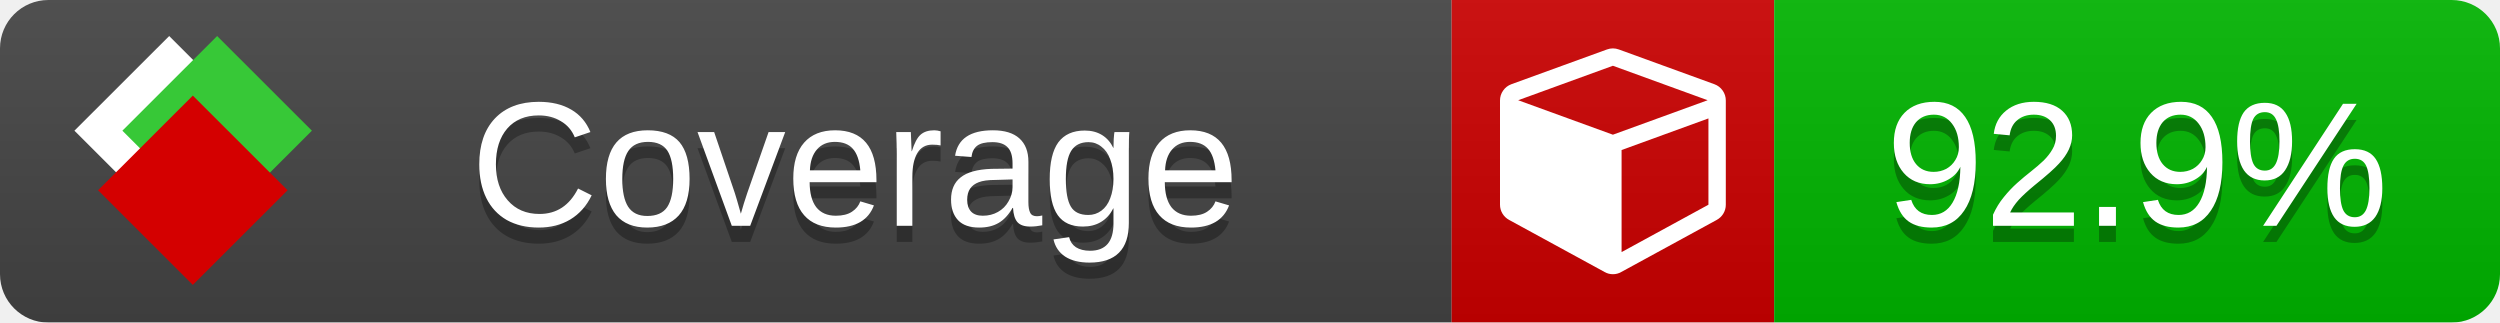
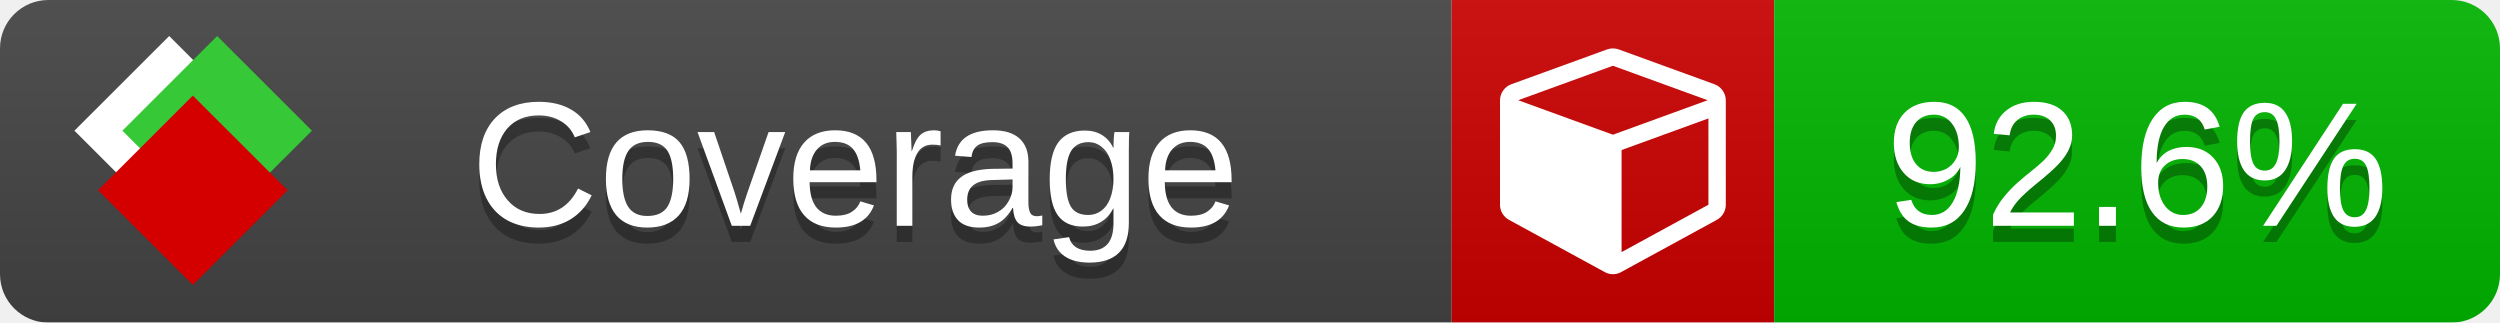
<svg xmlns="http://www.w3.org/2000/svg" xmlns:xlink="http://www.w3.org/1999/xlink" width="155" height="20">
  <style type="text/css">
          
            @keyframes fade1 {
                0% { visibility: visible; opacity: 1; }
               27% { visibility: visible; opacity: 1; }
               33% { visibility: hidden; opacity: 0; }
               60% { visibility: hidden; opacity: 0; }
               66% { visibility: hidden; opacity: 0; }
               93% { visibility: hidden; opacity: 0; }
              100% { visibility: visible; opacity: 1; }
            }
            @keyframes fade2 {
                0% { visibility: hidden; opacity: 0; }
               27% { visibility: hidden; opacity: 0; }
               33% { visibility: visible; opacity: 1; }
               60% { visibility: visible; opacity: 1; }
               66% { visibility: hidden; opacity: 0; }
               93% { visibility: hidden; opacity: 0; }
              100% { visibility: hidden; opacity: 0; }
            }
            @keyframes fade3 {
                0% { visibility: hidden; opacity: 0; }
               27% { visibility: hidden; opacity: 0; }
               33% { visibility: hidden; opacity: 0; }
               60% { visibility: hidden; opacity: 0; }
               66% { visibility: visible; opacity: 1; }
               93% { visibility: visible; opacity: 1; }
              100% { visibility: hidden; opacity: 0; }
            }
            .linecoverage {
                animation-duration: 15s;
                animation-name: fade1;
                animation-iteration-count: infinite;
            }
            .branchcoverage {
                animation-duration: 15s;
                animation-name: fade2;
                animation-iteration-count: infinite;
            }
            .methodcoverage {
                animation-duration: 15s;
                animation-name: fade3;
                animation-iteration-count: infinite;
            }
          
    </style>
  <defs>
    <linearGradient id="gradient" x2="0" y2="100%">
      <stop offset="0" stop-color="#bbb" stop-opacity=".1" />
      <stop offset="1" stop-opacity=".1" />
    </linearGradient>
    <linearGradient id="c">
      <stop offset="0" stop-color="#d40000" />
      <stop offset="1" stop-color="#ff2a2a" />
    </linearGradient>
    <linearGradient id="a">
      <stop offset="0" stop-color="#e0e0de" />
      <stop offset="1" stop-color="#fff" />
    </linearGradient>
    <linearGradient id="b">
      <stop offset="0" stop-color="#37c837" />
      <stop offset="1" stop-color="#217821" />
    </linearGradient>
    <linearGradient xlink:href="#a" id="e" x1="106.44" x2="69.96" y1="-11.96" y2="-46.84" gradientTransform="matrix(-.8426 -.00045 -.00045 -.8426 -94.27 -75.82)" gradientUnits="userSpaceOnUse" />
    <linearGradient xlink:href="#b" id="f" x1="56.19" x2="77.97" y1="-23.45" y2="10.62" gradientTransform="matrix(.8426 .00045 .00045 .8426 94.27 75.82)" gradientUnits="userSpaceOnUse" />
    <linearGradient xlink:href="#c" id="g" x1="79.98" x2="132.9" y1="10.79" y2="10.79" gradientTransform="matrix(.8426 .00045 .00045 .8426 94.27 75.82)" gradientUnits="userSpaceOnUse" />
    <mask id="mask">
      <rect width="155" height="20" rx="3" fill="#fff" />
    </mask>
    <g id="icon" transform="matrix(.04486 0 0 .04481 -.48 -.63)">
      <rect width="52.92" height="52.92" x="-109.72" y="-27.13" fill="url(#e)" transform="rotate(-135)" />
      <rect width="52.92" height="52.92" x="70.19" y="-39.18" fill="url(#f)" transform="rotate(45)" />
      <rect width="52.92" height="52.92" x="80.05" y="-15.74" fill="url(#g)" transform="rotate(45)" />
    </g>
  </defs>
  <g mask="url(#mask)">
    <rect x="0" y="0" width="90" height="20" fill="#444" />
    <rect x="90" y="0" width="20" height="20" fill="#c00" />
    <rect x="110" y="0" width="45" height="20" fill="#00B600" />
    <rect x="0" y="0" width="155" height="20" fill="url(#gradient)" />
  </g>
  <g>
    <path class="" fill="#fff" d="m 100.538,15.629 5.385,-2.936 v -5.351 l -5.385,1.96 z M 100,8.351 105.873,6.214 100,4.077 94.127,6.214 Z m 7,-2.12 v 6.462 q 0,0.294 -0.151,0.547 -0.151,0.252 -0.412,0.395 l -5.923,3.231 q -0.236,0.135 -0.513,0.135 -0.278,0 -0.513,-0.135 l -5.923,-3.231 Q 93.303,13.492 93.151,13.239 93,12.987 93,12.692 v -6.462 q 0,-0.337 0.194,-0.614 0.194,-0.278 0.513,-0.395 l 5.923,-2.154 q 0.185,-0.067 0.37,-0.067 0.185,0 0.37,0.067 l 5.923,2.154 q 0.32,0.118 0.513,0.395 Q 107,5.894 107,6.231 Z" />
  </g>
  <g fill="#fff" text-anchor="middle" font-family="Verdana,Arial,Geneva,sans-serif" font-size="11">
    <a xlink:href="https://github.com/danielpalme/ReportGenerator" target="_top">
      <use xlink:href="#icon" transform="translate(3,1) scale(3.5)" />
    </a>
    <text x="53" y="15" fill="#010101" fill-opacity=".3">Coverage</text>
    <text x="53" y="14" fill="#fff">Coverage</text>
-     <text class="" x="132.5" y="15" fill="#010101" fill-opacity=".3">92.9%</text>
-     <text class="" x="132.5" y="14">92.9%</text>
+     <text class="" x="132.5" y="15" fill="#010101" fill-opacity=".3">92.6%</text>
+     <text class="" x="132.5" y="14">92.6%</text>
  </g>
  <g>
    <rect class="" x="90" y="0" width="65" height="20" fill-opacity="0" />
  </g>
</svg>
